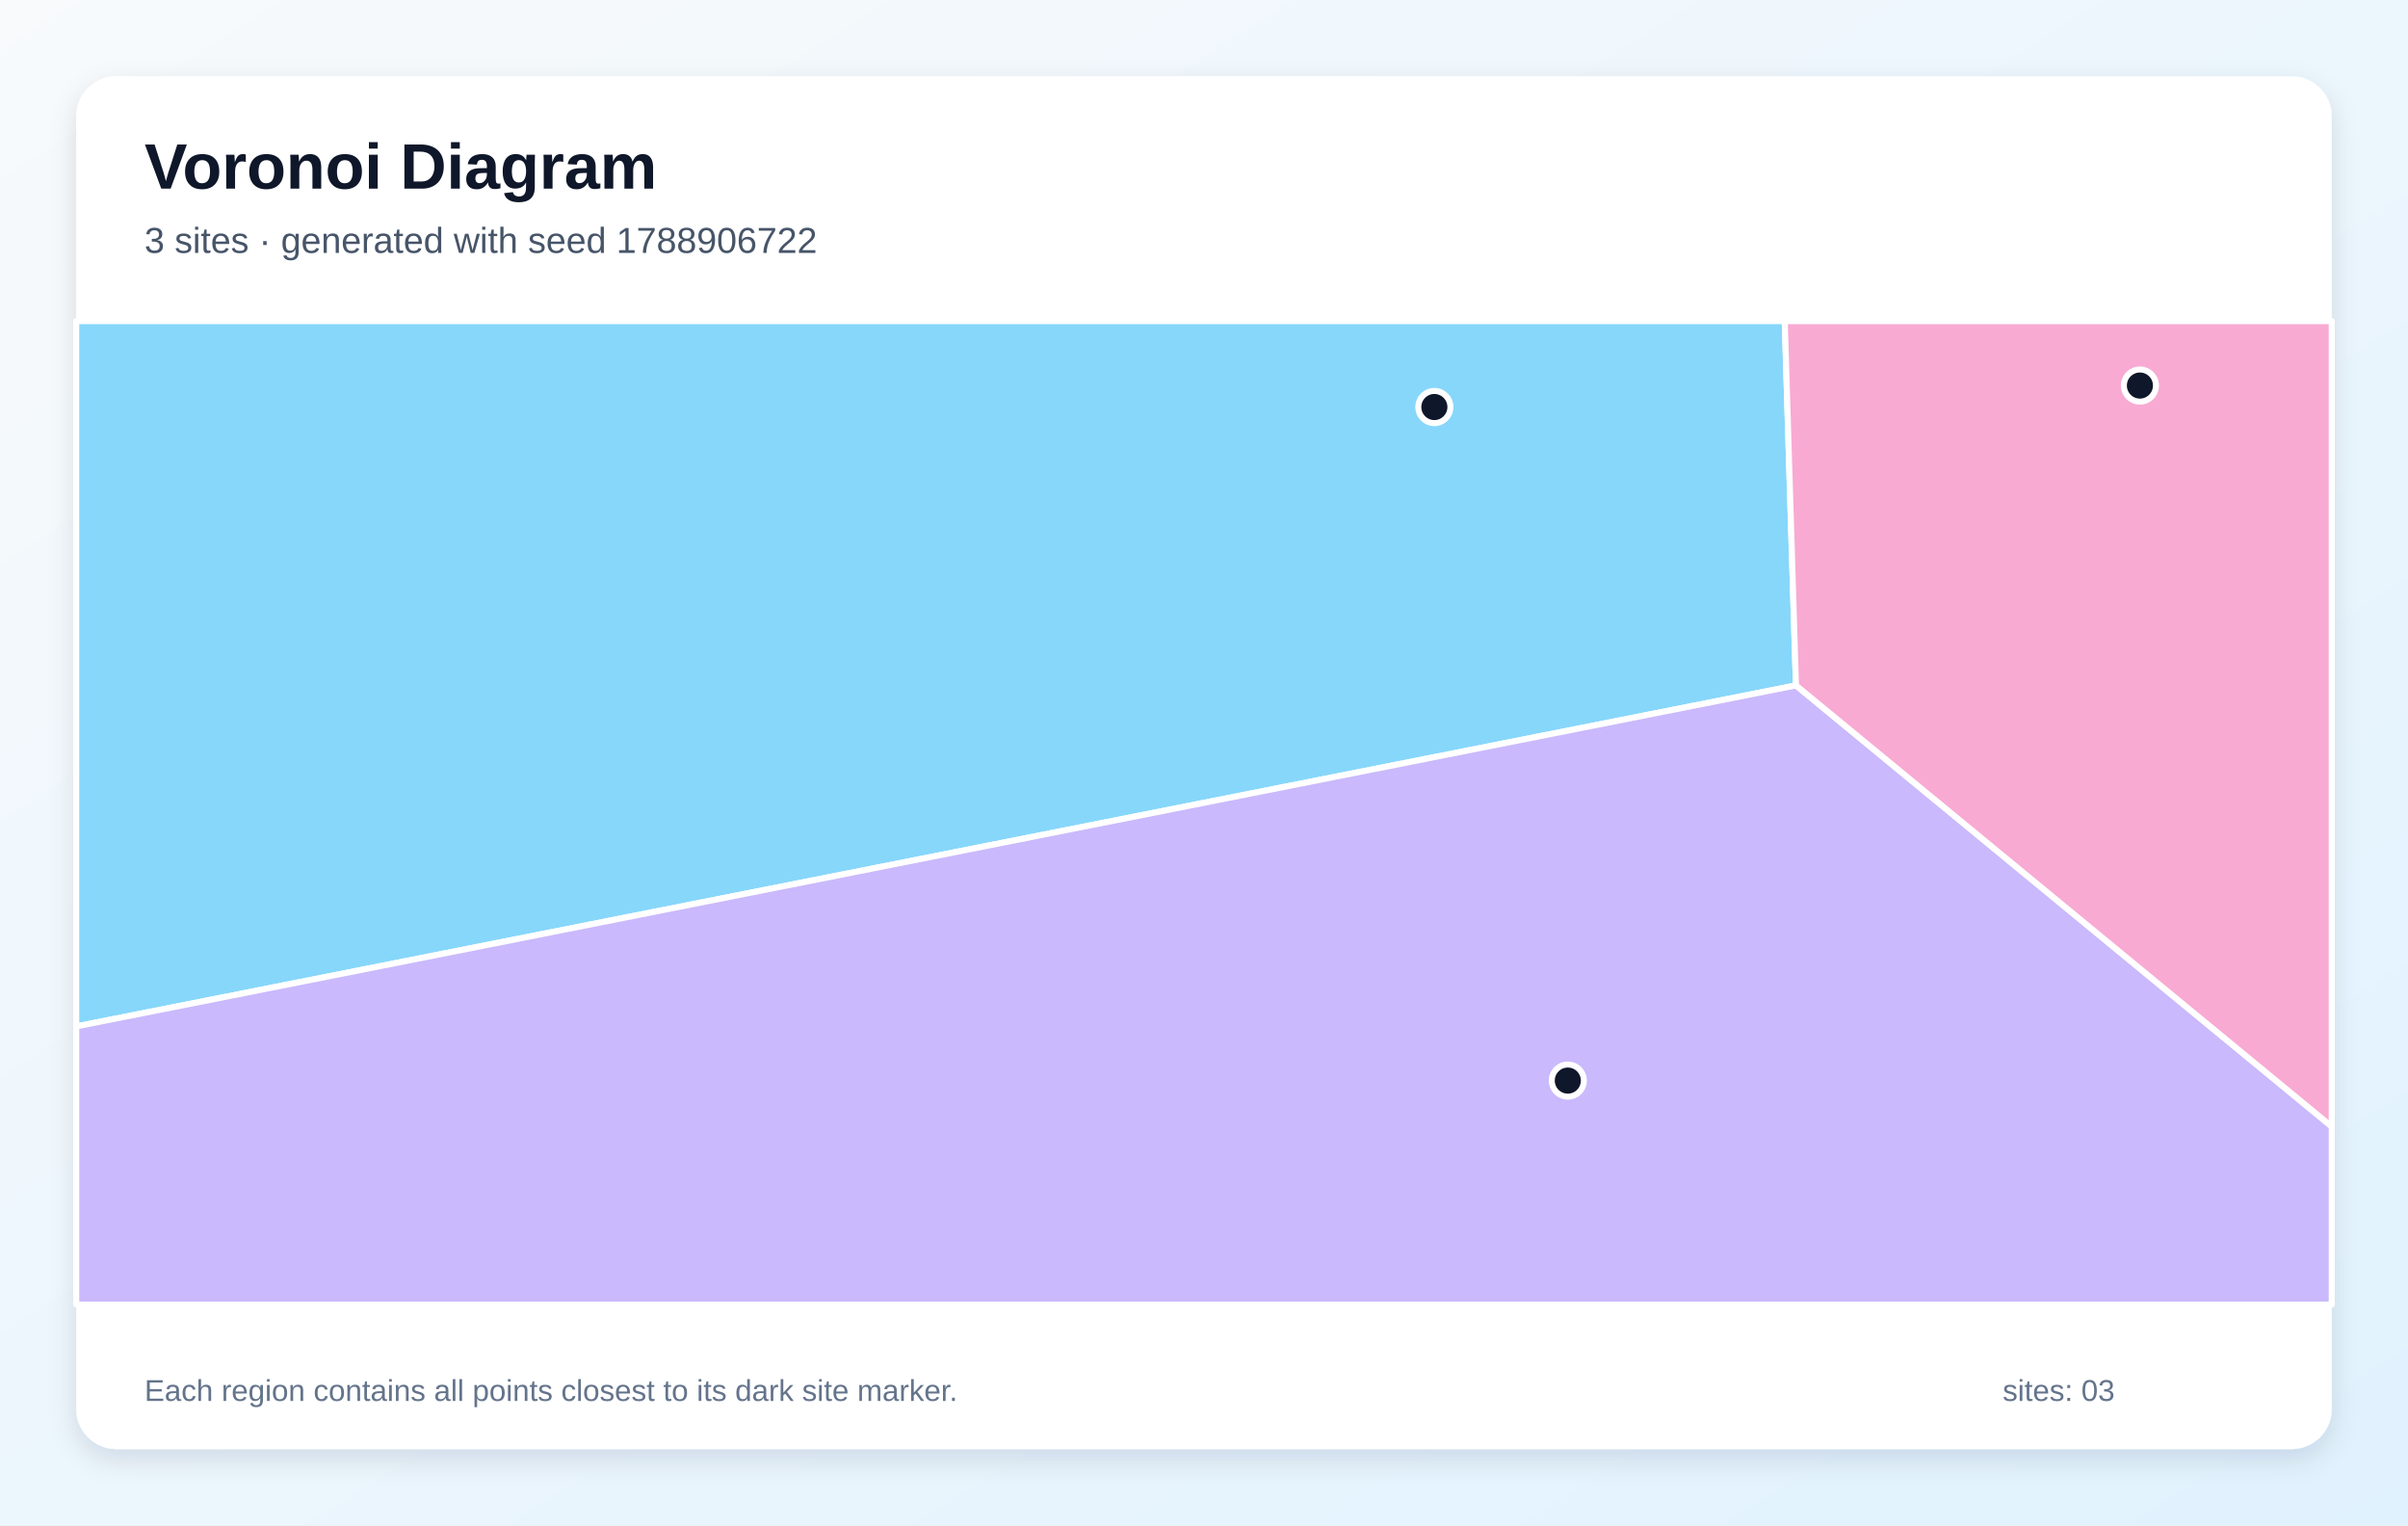
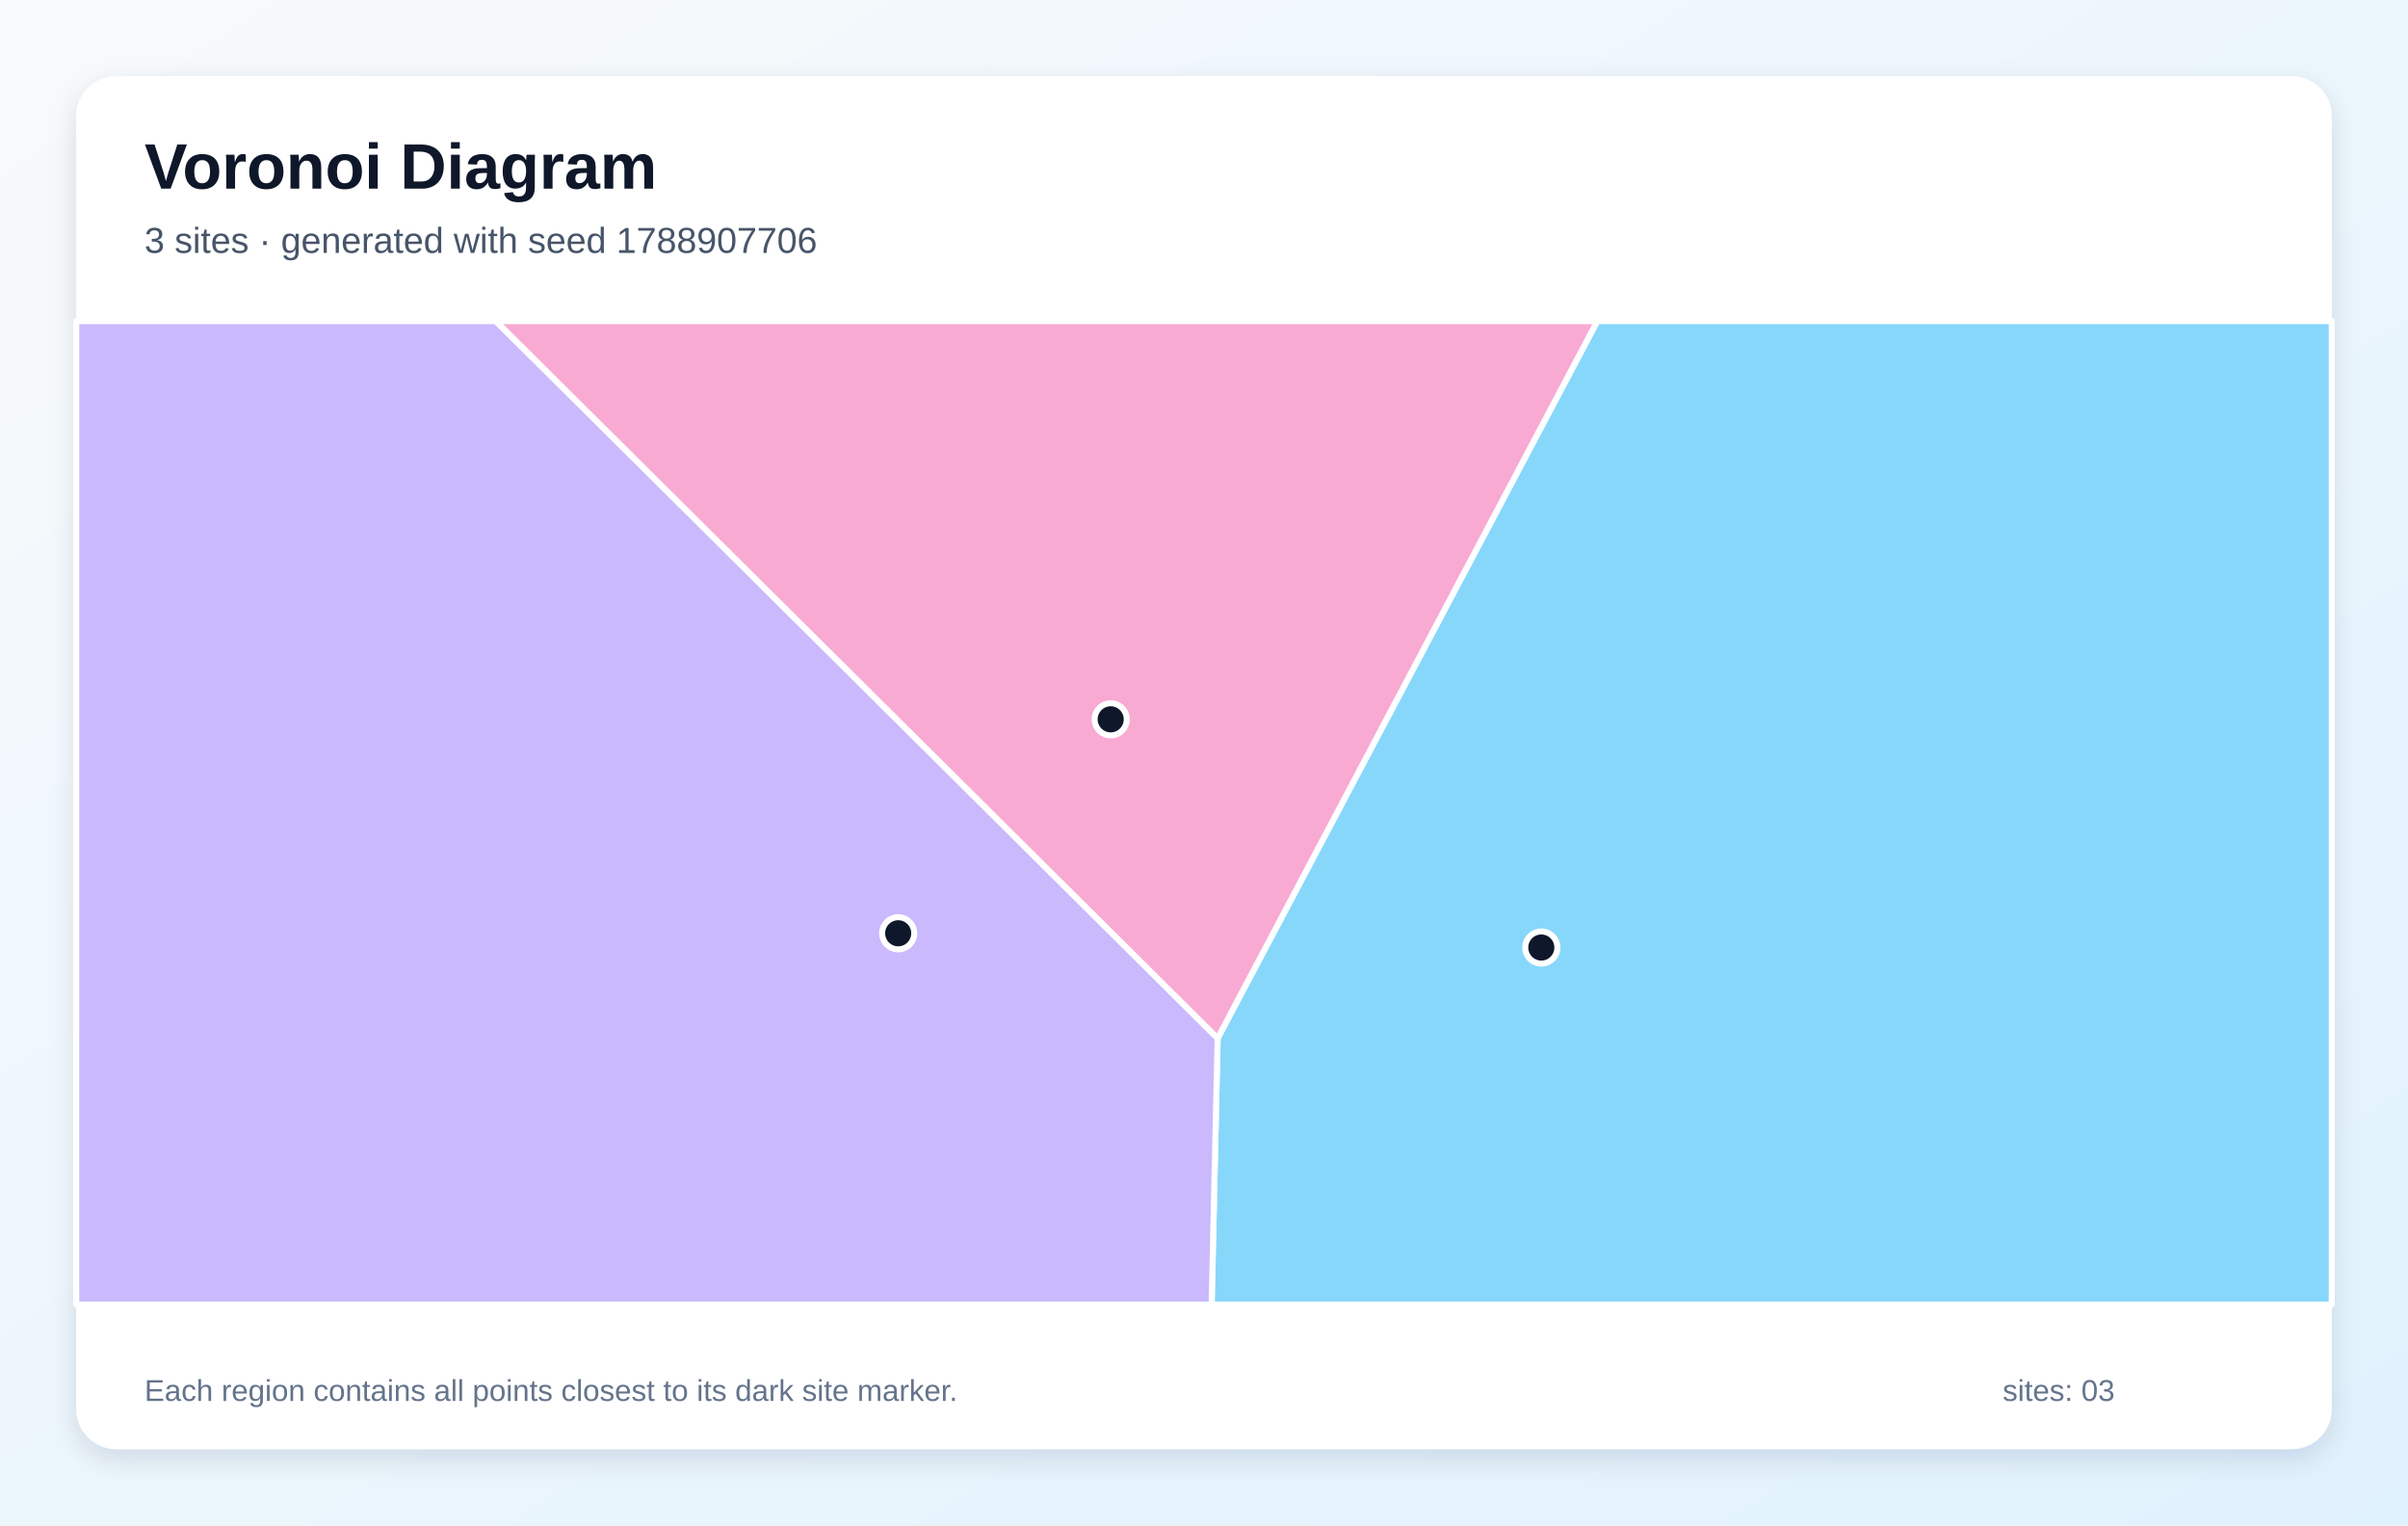
<svg xmlns="http://www.w3.org/2000/svg" width="1200" height="760" viewBox="0 0 1200 760" role="img" aria-labelledby="title description">
  <defs>
    <linearGradient id="background" x1="0" y1="0" x2="1" y2="1">
      <stop stop-color="#F8FAFC" />
      <stop offset="1" stop-color="#E0F2FE" />
    </linearGradient>
    <filter id="shadow" x="-10%" y="-10%" width="120%" height="120%">
      <feDropShadow dx="0" dy="5" stdDeviation="7" flood-color="#0F172A" flood-opacity=".12" />
    </filter>
  </defs>
  <rect width="1200" height="760" fill="url(#background)" />
  <rect x="38" y="38" width="1124" height="684" rx="20" fill="#FFFFFF" filter="url(#shadow)" />
  <g font-family="Arial, sans-serif">
    <text x="72" y="94" font-size="32" font-weight="700" fill="#0F172A">Voronoi Diagram</text>
-     <text x="72" y="126" font-size="18" fill="#475569">3 sites · generated with seed 1788906722</text>
+     <text x="72" y="126" font-size="18" fill="#475569">3 sites · generated with seed 1788907706</text>
  </g>
  <g stroke="#FFFFFF" stroke-width="3" stroke-linejoin="round">
-     <polygon points="895.0,341.5 38.0,511.4 38.0,160.0 889.4,160.0" fill="#38BDF8" fill-opacity="0.60" />
-     <polygon points="38.0,511.4 895.0,341.5 1162.0,561.3 1162.0,650.0 38.0,650.0" fill="#A78BFA" fill-opacity="0.60" />
-     <polygon points="895.0,341.5 889.4,160.0 1162.0,160.0 1162.0,561.3" fill="#F472B6" fill-opacity="0.60" />
+     <polygon points="606.8,517.3 796.0,160.0 1162.0,160.0 1162.0,650.0 603.8,650.0" fill="#38BDF8" fill-opacity="0.60" />
+     <polygon points="38.0,160.0 247.1,160.0 606.8,517.3 603.8,650.0 38.0,650.0" fill="#A78BFA" fill-opacity="0.60" />
+     <polygon points="247.1,160.0 796.0,160.0 606.8,517.3" fill="#F472B6" fill-opacity="0.60" />
  </g>
  <g>
-     <circle cx="714.8" cy="202.8" r="8" fill="#0F172A" stroke="#FFFFFF" stroke-width="3" />
-     <circle cx="781.3" cy="538.4" r="8" fill="#0F172A" stroke="#FFFFFF" stroke-width="3" />
-     <circle cx="1066.4" cy="192.1" r="8" fill="#0F172A" stroke="#FFFFFF" stroke-width="3" />
+     <circle cx="768.1" cy="472.1" r="8" fill="#0F172A" stroke="#FFFFFF" stroke-width="3" />
+     <circle cx="447.6" cy="465.0" r="8" fill="#0F172A" stroke="#FFFFFF" stroke-width="3" />
+     <circle cx="553.5" cy="358.4" r="8" fill="#0F172A" stroke="#FFFFFF" stroke-width="3" />
  </g>
  <g font-family="Arial, sans-serif" font-size="15" fill="#64748B">
    <text x="72" y="698">Each region contains all points closest to its dark site marker.</text>
    <text x="998" y="698">sites: 03</text>
  </g>
</svg>
